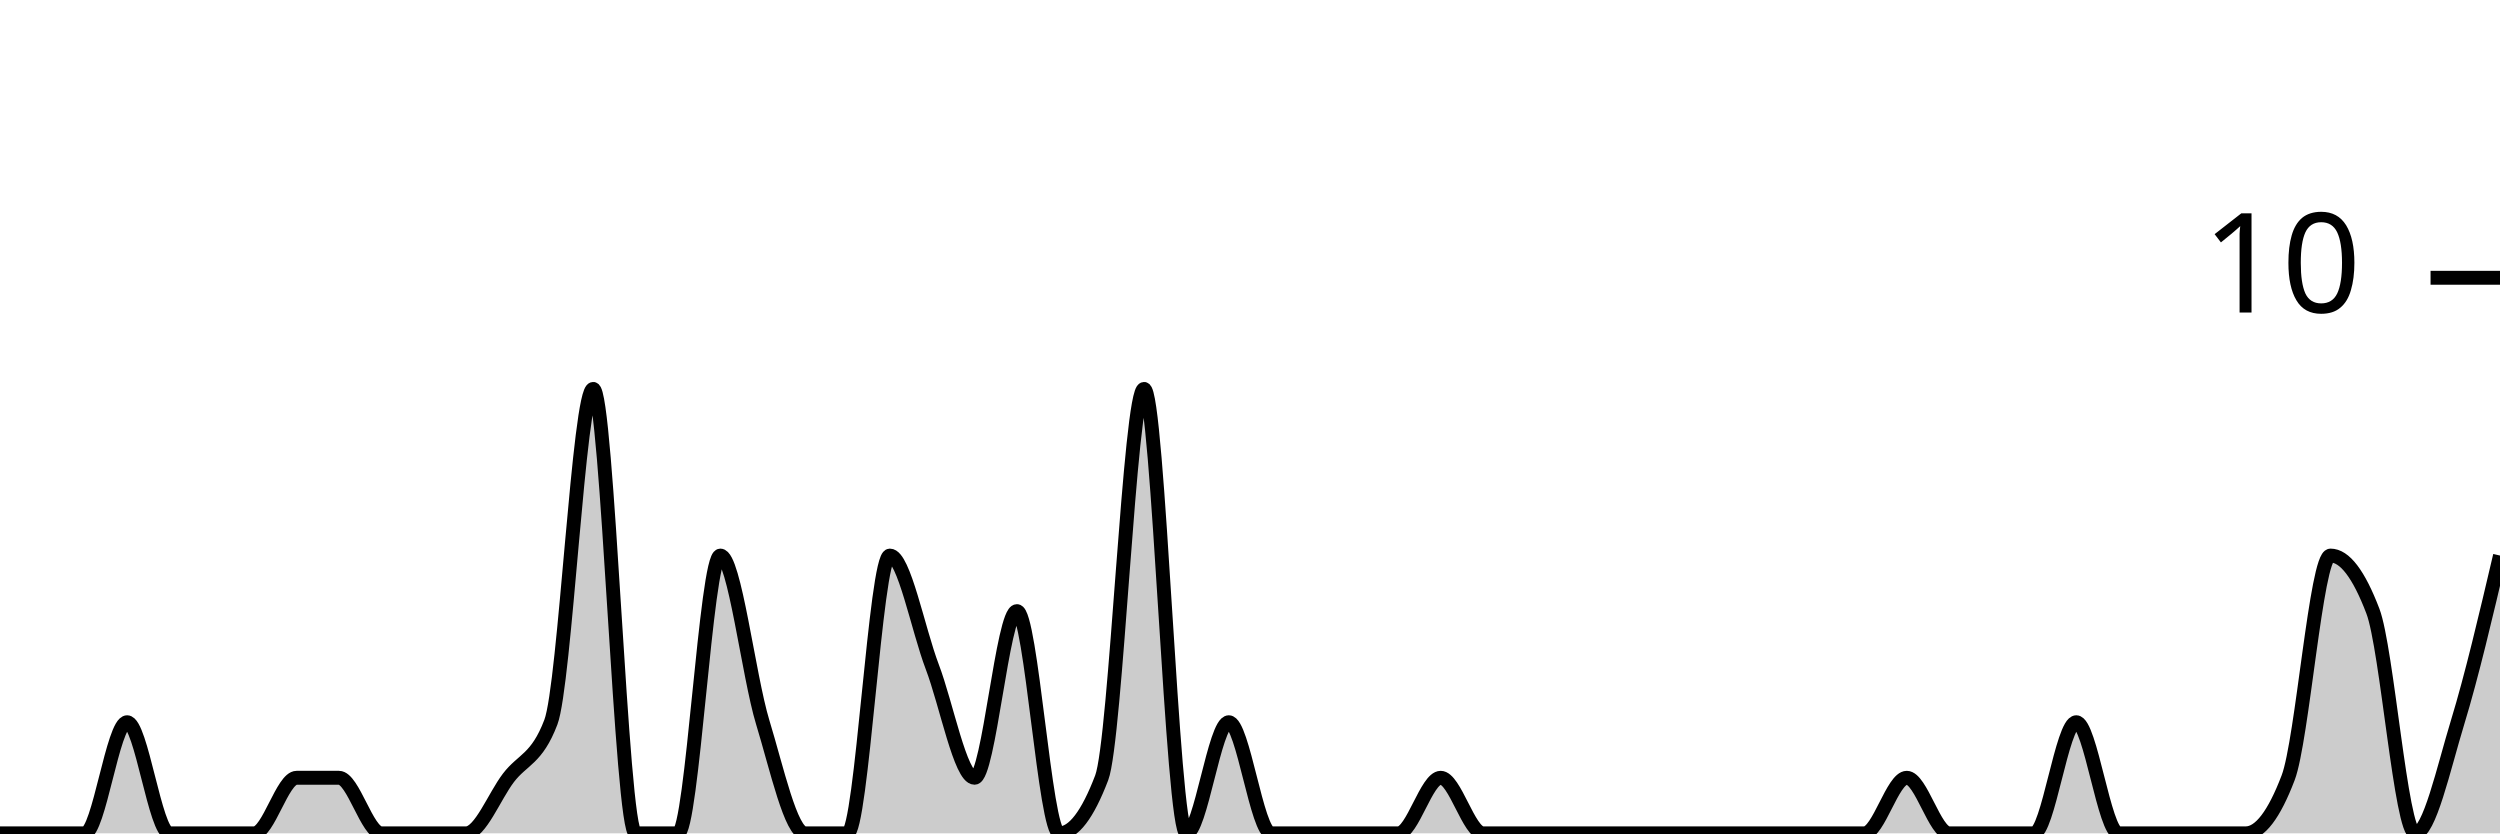
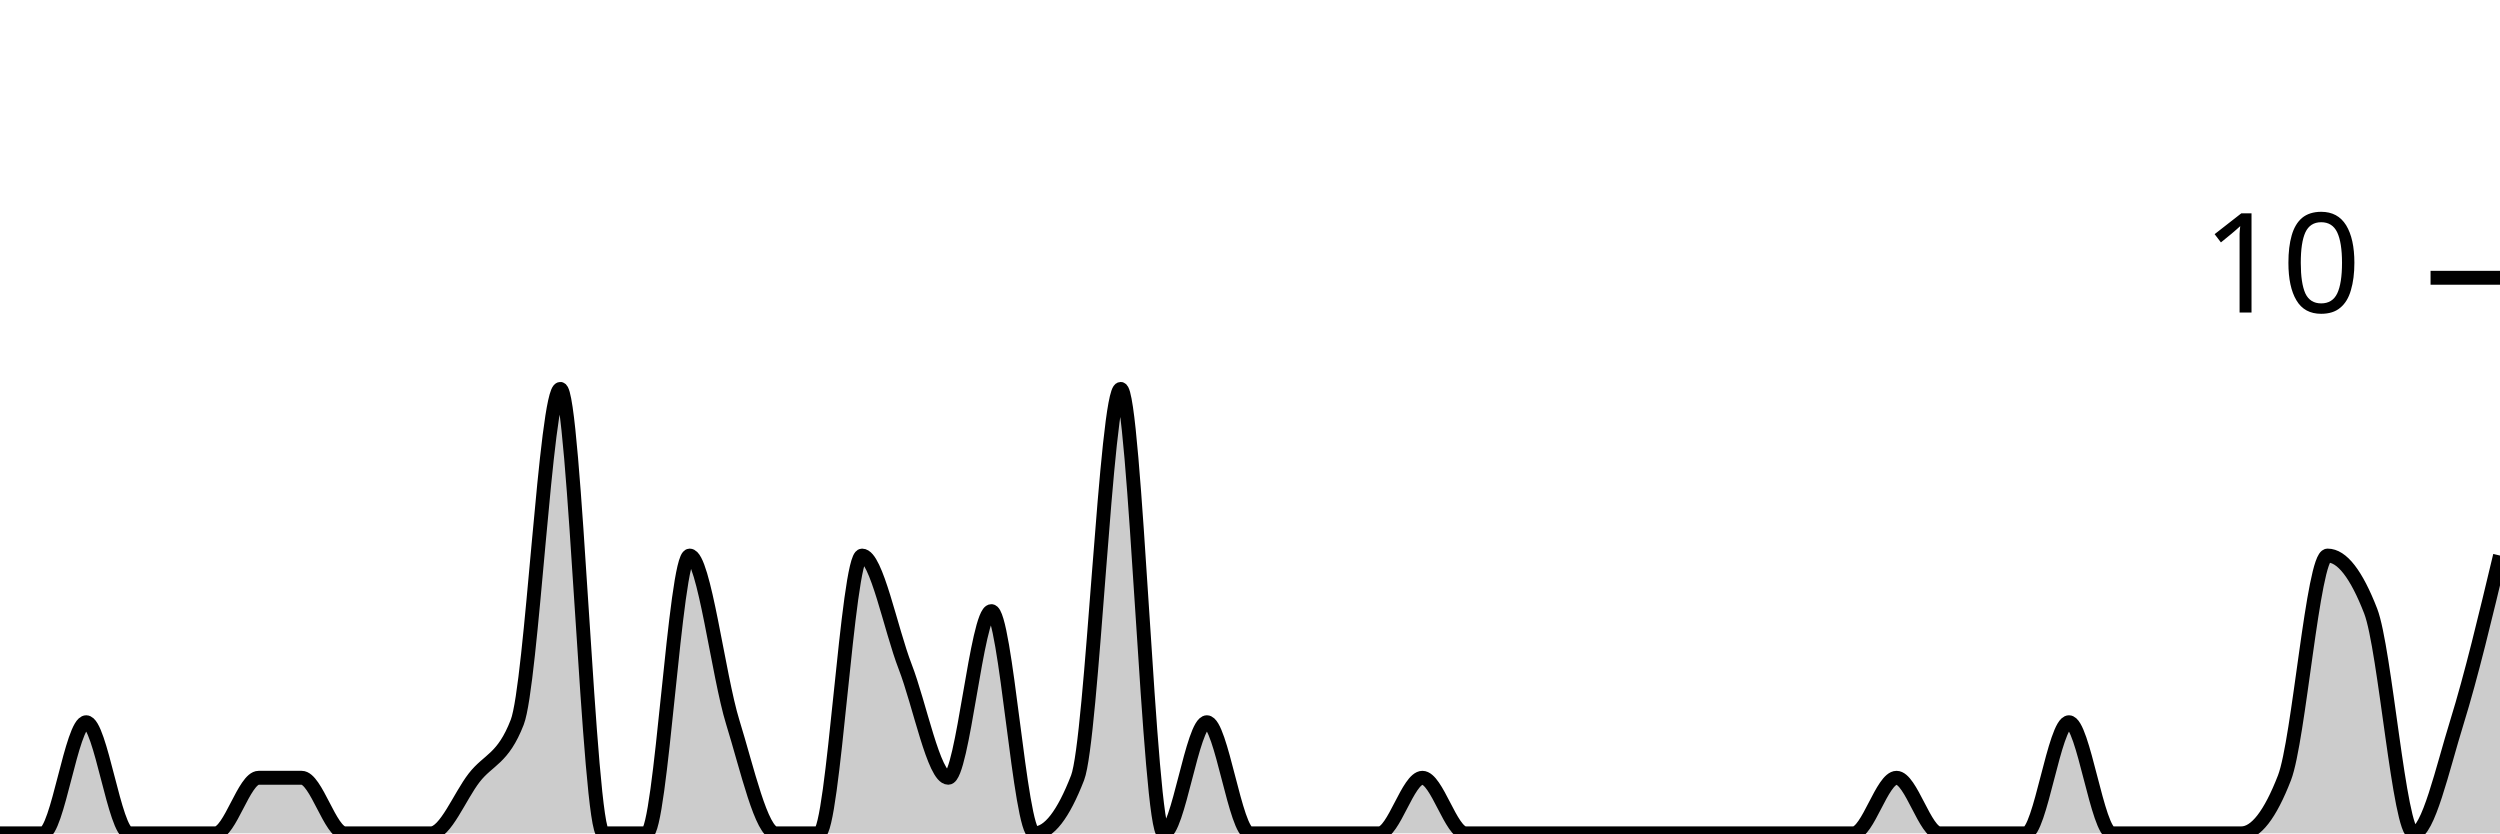
<svg xmlns="http://www.w3.org/2000/svg" viewBox="0 0 180 60">
  <g transform="translate(0,20)">
-     <path class="area" fill="rgba(0, 0, 0, 0.2)" d="M0,40C1.017,40,2.034,40,3.051,40C4.068,40,5.085,40,6.102,40C7.119,40,8.136,32,9.153,32C10.169,32,11.186,40,12.203,40C13.22,40,14.237,40,15.254,40C16.271,40,17.288,40,18.305,40C19.322,40,20.339,36,21.356,36C22.373,36,23.39,36,24.407,36C25.424,36,26.441,40,27.458,40C28.475,40,29.492,40,30.508,40C31.525,40,32.542,40,33.559,40C34.576,40,35.593,37.333,36.61,36C37.627,34.667,38.644,34.667,39.661,32C40.678,29.333,41.695,8,42.712,8C43.729,8,44.746,40,45.763,40C46.78,40,47.797,40,48.814,40C49.831,40,50.847,20,51.864,20C52.881,20,53.898,28.667,54.915,32C55.932,35.333,56.949,40,57.966,40C58.983,40,60,40,61.017,40C62.034,40,63.051,20,64.068,20C65.085,20,66.102,25.333,67.119,28C68.136,30.667,69.153,36,70.169,36C71.186,36,72.203,24,73.22,24C74.237,24,75.254,40,76.271,40C77.288,40,78.305,38.667,79.322,36C80.339,33.333,81.356,8,82.373,8C83.39,8,84.407,40,85.424,40C86.441,40,87.458,32,88.475,32C89.492,32,90.508,40,91.525,40C92.542,40,93.559,40,94.576,40C95.593,40,96.61,40,97.627,40C98.644,40,99.661,40,100.678,40C101.695,40,102.712,36,103.729,36C104.746,36,105.763,40,106.78,40C107.797,40,108.814,40,109.831,40C110.847,40,111.864,40,112.881,40C113.898,40,114.915,40,115.932,40C116.949,40,117.966,40,118.983,40C120,40,121.017,40,122.034,40C123.051,40,124.068,40,125.085,40C126.102,40,127.119,40,128.136,40C129.153,40,130.169,40,131.186,40C132.203,40,133.22,40,134.237,40C135.254,40,136.271,36,137.288,36C138.305,36,139.322,40,140.339,40C141.356,40,142.373,40,143.39,40C144.407,40,145.424,40,146.441,40C147.458,40,148.475,32,149.492,32C150.508,32,151.525,40,152.542,40C153.559,40,154.576,40,155.593,40C156.61,40,157.627,40,158.644,40C159.661,40,160.678,40,161.695,40C162.712,40,163.729,38.667,164.746,36C165.763,33.333,166.78,20,167.797,20C168.814,20,169.831,21.333,170.847,24C171.864,26.667,172.881,40,173.898,40C174.915,40,175.932,35.333,176.949,32C177.966,28.667,178.983,24.333,180,20L180,40C178.983,40,177.966,40,176.949,40C175.932,40,174.915,40,173.898,40C172.881,40,171.864,40,170.847,40C169.831,40,168.814,40,167.797,40C166.78,40,165.763,40,164.746,40C163.729,40,162.712,40,161.695,40C160.678,40,159.661,40,158.644,40C157.627,40,156.61,40,155.593,40C154.576,40,153.559,40,152.542,40C151.525,40,150.508,40,149.492,40C148.475,40,147.458,40,146.441,40C145.424,40,144.407,40,143.39,40C142.373,40,141.356,40,140.339,40C139.322,40,138.305,40,137.288,40C136.271,40,135.254,40,134.237,40C133.22,40,132.203,40,131.186,40C130.169,40,129.153,40,128.136,40C127.119,40,126.102,40,125.085,40C124.068,40,123.051,40,122.034,40C121.017,40,120,40,118.983,40C117.966,40,116.949,40,115.932,40C114.915,40,113.898,40,112.881,40C111.864,40,110.847,40,109.831,40C108.814,40,107.797,40,106.78,40C105.763,40,104.746,40,103.729,40C102.712,40,101.695,40,100.678,40C99.661,40,98.644,40,97.627,40C96.61,40,95.593,40,94.576,40C93.559,40,92.542,40,91.525,40C90.508,40,89.492,40,88.475,40C87.458,40,86.441,40,85.424,40C84.407,40,83.39,40,82.373,40C81.356,40,80.339,40,79.322,40C78.305,40,77.288,40,76.271,40C75.254,40,74.237,40,73.22,40C72.203,40,71.186,40,70.169,40C69.153,40,68.136,40,67.119,40C66.102,40,65.085,40,64.068,40C63.051,40,62.034,40,61.017,40C60,40,58.983,40,57.966,40C56.949,40,55.932,40,54.915,40C53.898,40,52.881,40,51.864,40C50.847,40,49.831,40,48.814,40C47.797,40,46.78,40,45.763,40C44.746,40,43.729,40,42.712,40C41.695,40,40.678,40,39.661,40C38.644,40,37.627,40,36.61,40C35.593,40,34.576,40,33.559,40C32.542,40,31.525,40,30.508,40C29.492,40,28.475,40,27.458,40C26.441,40,25.424,40,24.407,40C23.39,40,22.373,40,21.356,40C20.339,40,19.322,40,18.305,40C17.288,40,16.271,40,15.254,40C14.237,40,13.22,40,12.203,40C11.186,40,10.169,40,9.153,40C8.136,40,7.119,40,6.102,40C5.085,40,4.068,40,3.051,40C2.034,40,1.017,40,0,40Z" />
-     <path class="line" stroke="black" fill="none" d="M0,40C1.017,40,2.034,40,3.051,40C4.068,40,5.085,40,6.102,40C7.119,40,8.136,32,9.153,32C10.169,32,11.186,40,12.203,40C13.22,40,14.237,40,15.254,40C16.271,40,17.288,40,18.305,40C19.322,40,20.339,36,21.356,36C22.373,36,23.39,36,24.407,36C25.424,36,26.441,40,27.458,40C28.475,40,29.492,40,30.508,40C31.525,40,32.542,40,33.559,40C34.576,40,35.593,37.333,36.61,36C37.627,34.667,38.644,34.667,39.661,32C40.678,29.333,41.695,8,42.712,8C43.729,8,44.746,40,45.763,40C46.78,40,47.797,40,48.814,40C49.831,40,50.847,20,51.864,20C52.881,20,53.898,28.667,54.915,32C55.932,35.333,56.949,40,57.966,40C58.983,40,60,40,61.017,40C62.034,40,63.051,20,64.068,20C65.085,20,66.102,25.333,67.119,28C68.136,30.667,69.153,36,70.169,36C71.186,36,72.203,24,73.22,24C74.237,24,75.254,40,76.271,40C77.288,40,78.305,38.667,79.322,36C80.339,33.333,81.356,8,82.373,8C83.39,8,84.407,40,85.424,40C86.441,40,87.458,32,88.475,32C89.492,32,90.508,40,91.525,40C92.542,40,93.559,40,94.576,40C95.593,40,96.61,40,97.627,40C98.644,40,99.661,40,100.678,40C101.695,40,102.712,36,103.729,36C104.746,36,105.763,40,106.78,40C107.797,40,108.814,40,109.831,40C110.847,40,111.864,40,112.881,40C113.898,40,114.915,40,115.932,40C116.949,40,117.966,40,118.983,40C120,40,121.017,40,122.034,40C123.051,40,124.068,40,125.085,40C126.102,40,127.119,40,128.136,40C129.153,40,130.169,40,131.186,40C132.203,40,133.22,40,134.237,40C135.254,40,136.271,36,137.288,36C138.305,36,139.322,40,140.339,40C141.356,40,142.373,40,143.39,40C144.407,40,145.424,40,146.441,40C147.458,40,148.475,32,149.492,32C150.508,32,151.525,40,152.542,40C153.559,40,154.576,40,155.593,40C156.61,40,157.627,40,158.644,40C159.661,40,160.678,40,161.695,40C162.712,40,163.729,38.667,164.746,36C165.763,33.333,166.78,20,167.797,20C168.814,20,169.831,21.333,170.847,24C171.864,26.667,172.881,40,173.898,40C174.915,40,175.932,35.333,176.949,32C177.966,28.667,178.983,24.333,180,20" />
+     <path class="area" fill="rgba(0, 0, 0, 0.2)" d="M0,40C1.034,40,2.069,40,3.103,40C4.138,40,5.172,32,6.207,32C7.241,32,8.276,40,9.31,40C10.345,40,11.379,40,12.414,40C13.448,40,14.483,40,15.517,40C16.552,40,17.586,36,18.621,36C19.655,36,20.69,36,21.724,36C22.759,36,23.793,40,24.828,40C25.862,40,26.897,40,27.931,40C28.966,40,30,40,31.034,40C32.069,40,33.103,37.333,34.138,36C35.172,34.667,36.207,34.667,37.241,32C38.276,29.333,39.31,8,40.345,8C41.379,8,42.414,40,43.448,40C44.483,40,45.517,40,46.552,40C47.586,40,48.621,20,49.655,20C50.69,20,51.724,28.667,52.759,32C53.793,35.333,54.828,40,55.862,40C56.897,40,57.931,40,58.966,40C60,40,61.034,20,62.069,20C63.103,20,64.138,25.333,65.172,28C66.207,30.667,67.241,36,68.276,36C69.31,36,70.345,24,71.379,24C72.414,24,73.448,40,74.483,40C75.517,40,76.552,38.667,77.586,36C78.621,33.333,79.655,8,80.69,8C81.724,8,82.759,40,83.793,40C84.828,40,85.862,32,86.897,32C87.931,32,88.966,40,90,40C91.034,40,92.069,40,93.103,40C94.138,40,95.172,40,96.207,40C97.241,40,98.276,40,99.31,40C100.345,40,101.379,36,102.414,36C103.448,36,104.483,40,105.517,40C106.552,40,107.586,40,108.621,40C109.655,40,110.69,40,111.724,40C112.759,40,113.793,40,114.828,40C115.862,40,116.897,40,117.931,40C118.966,40,120,40,121.034,40C122.069,40,123.103,40,124.138,40C125.172,40,126.207,40,127.241,40C128.276,40,129.31,40,130.345,40C131.379,40,132.414,40,133.448,40C134.483,40,135.517,36,136.552,36C137.586,36,138.621,40,139.655,40C140.69,40,141.724,40,142.759,40C143.793,40,144.828,40,145.862,40C146.897,40,147.931,32,148.966,32C150,32,151.034,40,152.069,40C153.103,40,154.138,40,155.172,40C156.207,40,157.241,40,158.276,40C159.31,40,160.345,40,161.379,40C162.414,40,163.448,38.667,164.483,36C165.517,33.333,166.552,20,167.586,20C168.621,20,169.655,21.333,170.69,24C171.724,26.667,172.759,40,173.793,40C174.828,40,175.862,35.333,176.897,32C177.931,28.667,178.966,24.333,180,20L180,40C178.966,40,177.931,40,176.897,40C175.862,40,174.828,40,173.793,40C172.759,40,171.724,40,170.69,40C169.655,40,168.621,40,167.586,40C166.552,40,165.517,40,164.483,40C163.448,40,162.414,40,161.379,40C160.345,40,159.31,40,158.276,40C157.241,40,156.207,40,155.172,40C154.138,40,153.103,40,152.069,40C151.034,40,150,40,148.966,40C147.931,40,146.897,40,145.862,40C144.828,40,143.793,40,142.759,40C141.724,40,140.69,40,139.655,40C138.621,40,137.586,40,136.552,40C135.517,40,134.483,40,133.448,40C132.414,40,131.379,40,130.345,40C129.31,40,128.276,40,127.241,40C126.207,40,125.172,40,124.138,40C123.103,40,122.069,40,121.034,40C120,40,118.966,40,117.931,40C116.897,40,115.862,40,114.828,40C113.793,40,112.759,40,111.724,40C110.69,40,109.655,40,108.621,40C107.586,40,106.552,40,105.517,40C104.483,40,103.448,40,102.414,40C101.379,40,100.345,40,99.31,40C98.276,40,97.241,40,96.207,40C95.172,40,94.138,40,93.103,40C92.069,40,91.034,40,90,40C88.966,40,87.931,40,86.897,40C85.862,40,84.828,40,83.793,40C82.759,40,81.724,40,80.69,40C79.655,40,78.621,40,77.586,40C76.552,40,75.517,40,74.483,40C73.448,40,72.414,40,71.379,40C70.345,40,69.31,40,68.276,40C67.241,40,66.207,40,65.172,40C64.138,40,63.103,40,62.069,40C61.034,40,60,40,58.966,40C57.931,40,56.897,40,55.862,40C54.828,40,53.793,40,52.759,40C51.724,40,50.69,40,49.655,40C48.621,40,47.586,40,46.552,40C45.517,40,44.483,40,43.448,40C42.414,40,41.379,40,40.345,40C39.31,40,38.276,40,37.241,40C36.207,40,35.172,40,34.138,40C33.103,40,32.069,40,31.034,40C30,40,28.966,40,27.931,40C26.897,40,25.862,40,24.828,40C23.793,40,22.759,40,21.724,40C20.69,40,19.655,40,18.621,40C17.586,40,16.552,40,15.517,40C14.483,40,13.448,40,12.414,40C11.379,40,10.345,40,9.31,40C8.276,40,7.241,40,6.207,40C5.172,40,4.138,40,3.103,40C2.069,40,1.034,40,0,40Z" />
+     <path class="line" stroke="black" fill="none" d="M0,40C1.034,40,2.069,40,3.103,40C4.138,40,5.172,32,6.207,32C7.241,32,8.276,40,9.31,40C10.345,40,11.379,40,12.414,40C13.448,40,14.483,40,15.517,40C16.552,40,17.586,36,18.621,36C19.655,36,20.69,36,21.724,36C22.759,36,23.793,40,24.828,40C25.862,40,26.897,40,27.931,40C28.966,40,30,40,31.034,40C32.069,40,33.103,37.333,34.138,36C35.172,34.667,36.207,34.667,37.241,32C38.276,29.333,39.31,8,40.345,8C41.379,8,42.414,40,43.448,40C44.483,40,45.517,40,46.552,40C47.586,40,48.621,20,49.655,20C50.69,20,51.724,28.667,52.759,32C53.793,35.333,54.828,40,55.862,40C56.897,40,57.931,40,58.966,40C60,40,61.034,20,62.069,20C63.103,20,64.138,25.333,65.172,28C66.207,30.667,67.241,36,68.276,36C69.31,36,70.345,24,71.379,24C72.414,24,73.448,40,74.483,40C75.517,40,76.552,38.667,77.586,36C78.621,33.333,79.655,8,80.69,8C81.724,8,82.759,40,83.793,40C84.828,40,85.862,32,86.897,32C87.931,32,88.966,40,90,40C91.034,40,92.069,40,93.103,40C94.138,40,95.172,40,96.207,40C97.241,40,98.276,40,99.31,40C100.345,40,101.379,36,102.414,36C103.448,36,104.483,40,105.517,40C106.552,40,107.586,40,108.621,40C109.655,40,110.69,40,111.724,40C112.759,40,113.793,40,114.828,40C115.862,40,116.897,40,117.931,40C118.966,40,120,40,121.034,40C122.069,40,123.103,40,124.138,40C125.172,40,126.207,40,127.241,40C128.276,40,129.31,40,130.345,40C131.379,40,132.414,40,133.448,40C134.483,40,135.517,36,136.552,36C137.586,36,138.621,40,139.655,40C140.69,40,141.724,40,142.759,40C143.793,40,144.828,40,145.862,40C146.897,40,147.931,32,148.966,32C150,32,151.034,40,152.069,40C153.103,40,154.138,40,155.172,40C156.207,40,157.241,40,158.276,40C159.31,40,160.345,40,161.379,40C162.414,40,163.448,38.667,164.483,36C165.517,33.333,166.552,20,167.586,20C168.621,20,169.655,21.333,170.69,24C171.724,26.667,172.759,40,173.793,40C174.828,40,175.862,35.333,176.897,32C177.931,28.667,178.966,24.333,180,20" />
    <path class="axis-ceiling" stroke-width="1" stroke="black" fill="none" d="M175,0L180,0" />
    <text class="axis-ceiling-label" font-family="sans-serif" text-anchor="end" font-size="10px" x="170" y="2.5">10</text>
  </g>
</svg>
